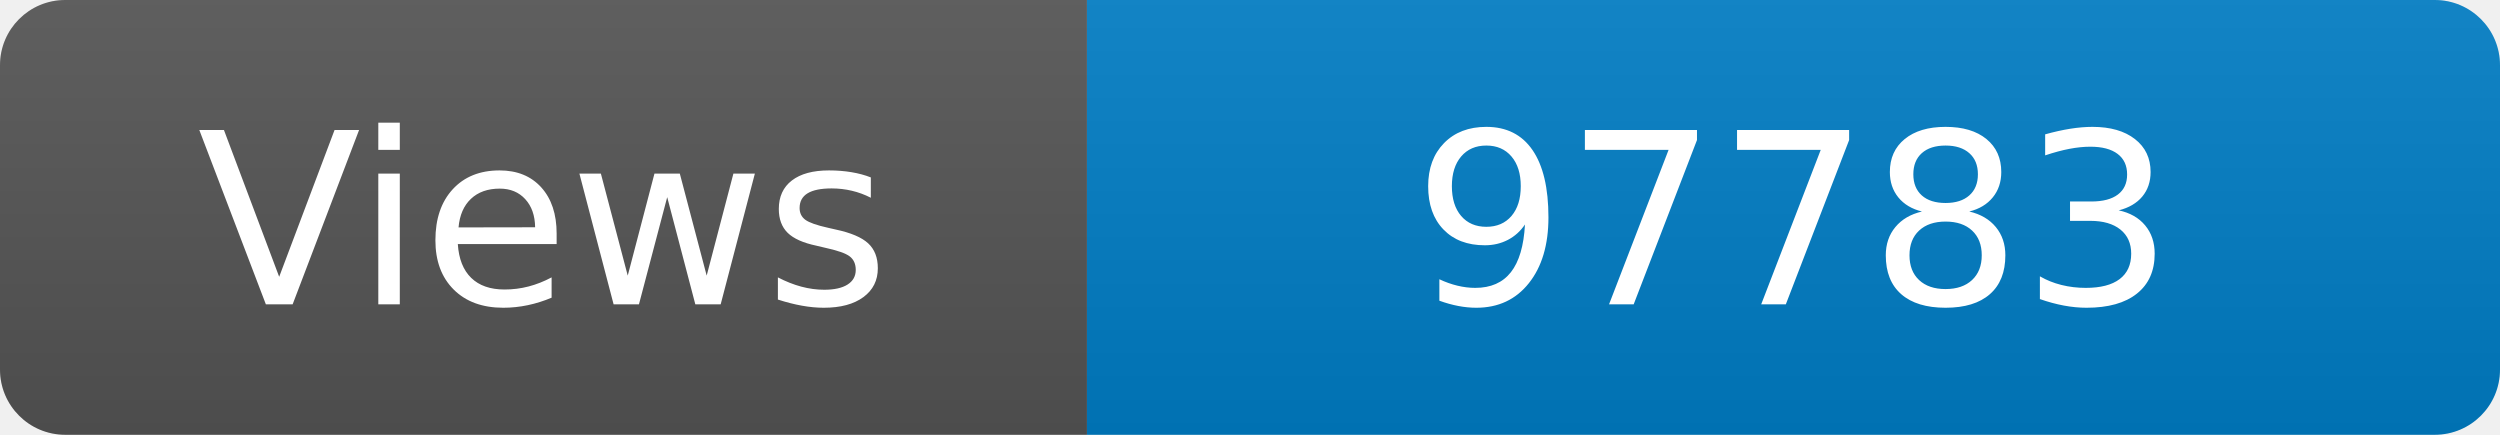
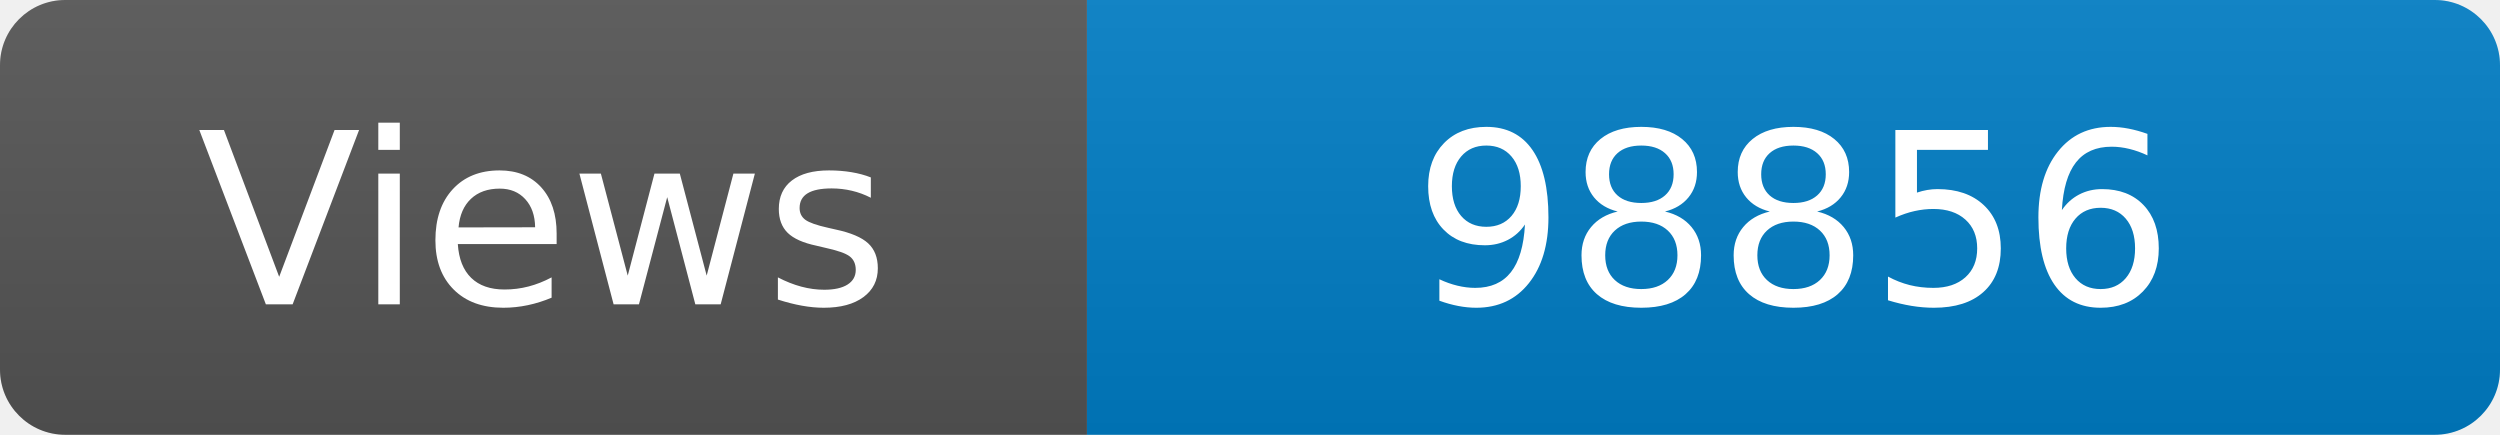
<svg xmlns="http://www.w3.org/2000/svg" width="115" height="20" role="img" aria-label="Maintained?: yes">
  <linearGradient id="s" x2="0" y2="100%">
    <stop offset="0" stop-color="#bbb" stop-opacity=".1" />
    <stop offset="1" stop-opacity=".1" />
  </linearGradient>
  <clipPath id="r">
    <rect width="115" height="20" rx="3" fill="#fff" />
  </clipPath>
  <g clip-path="url(#r)">
    <rect width="50" height="20" fill="#555" />
    <rect x="50" width="160" height="20" fill="#007ec6" />
    <rect width="115" height="20" fill="url(#s)" />
  </g>
  <g fill="#fff" text-anchor="middle" font-family="Verdana,Geneva,DejaVu Sans,sans-serif" font-size="110">
    <text x="250" y="140" transform="scale(.1)" fill="#fff">Views</text>
-     <text x="825" y="140" transform="scale(.1)" fill="#fff">97783</text>
+     <text x="825" y="140" transform="scale(.1)" fill="#fff">98856</text>
  </g>
</svg>
